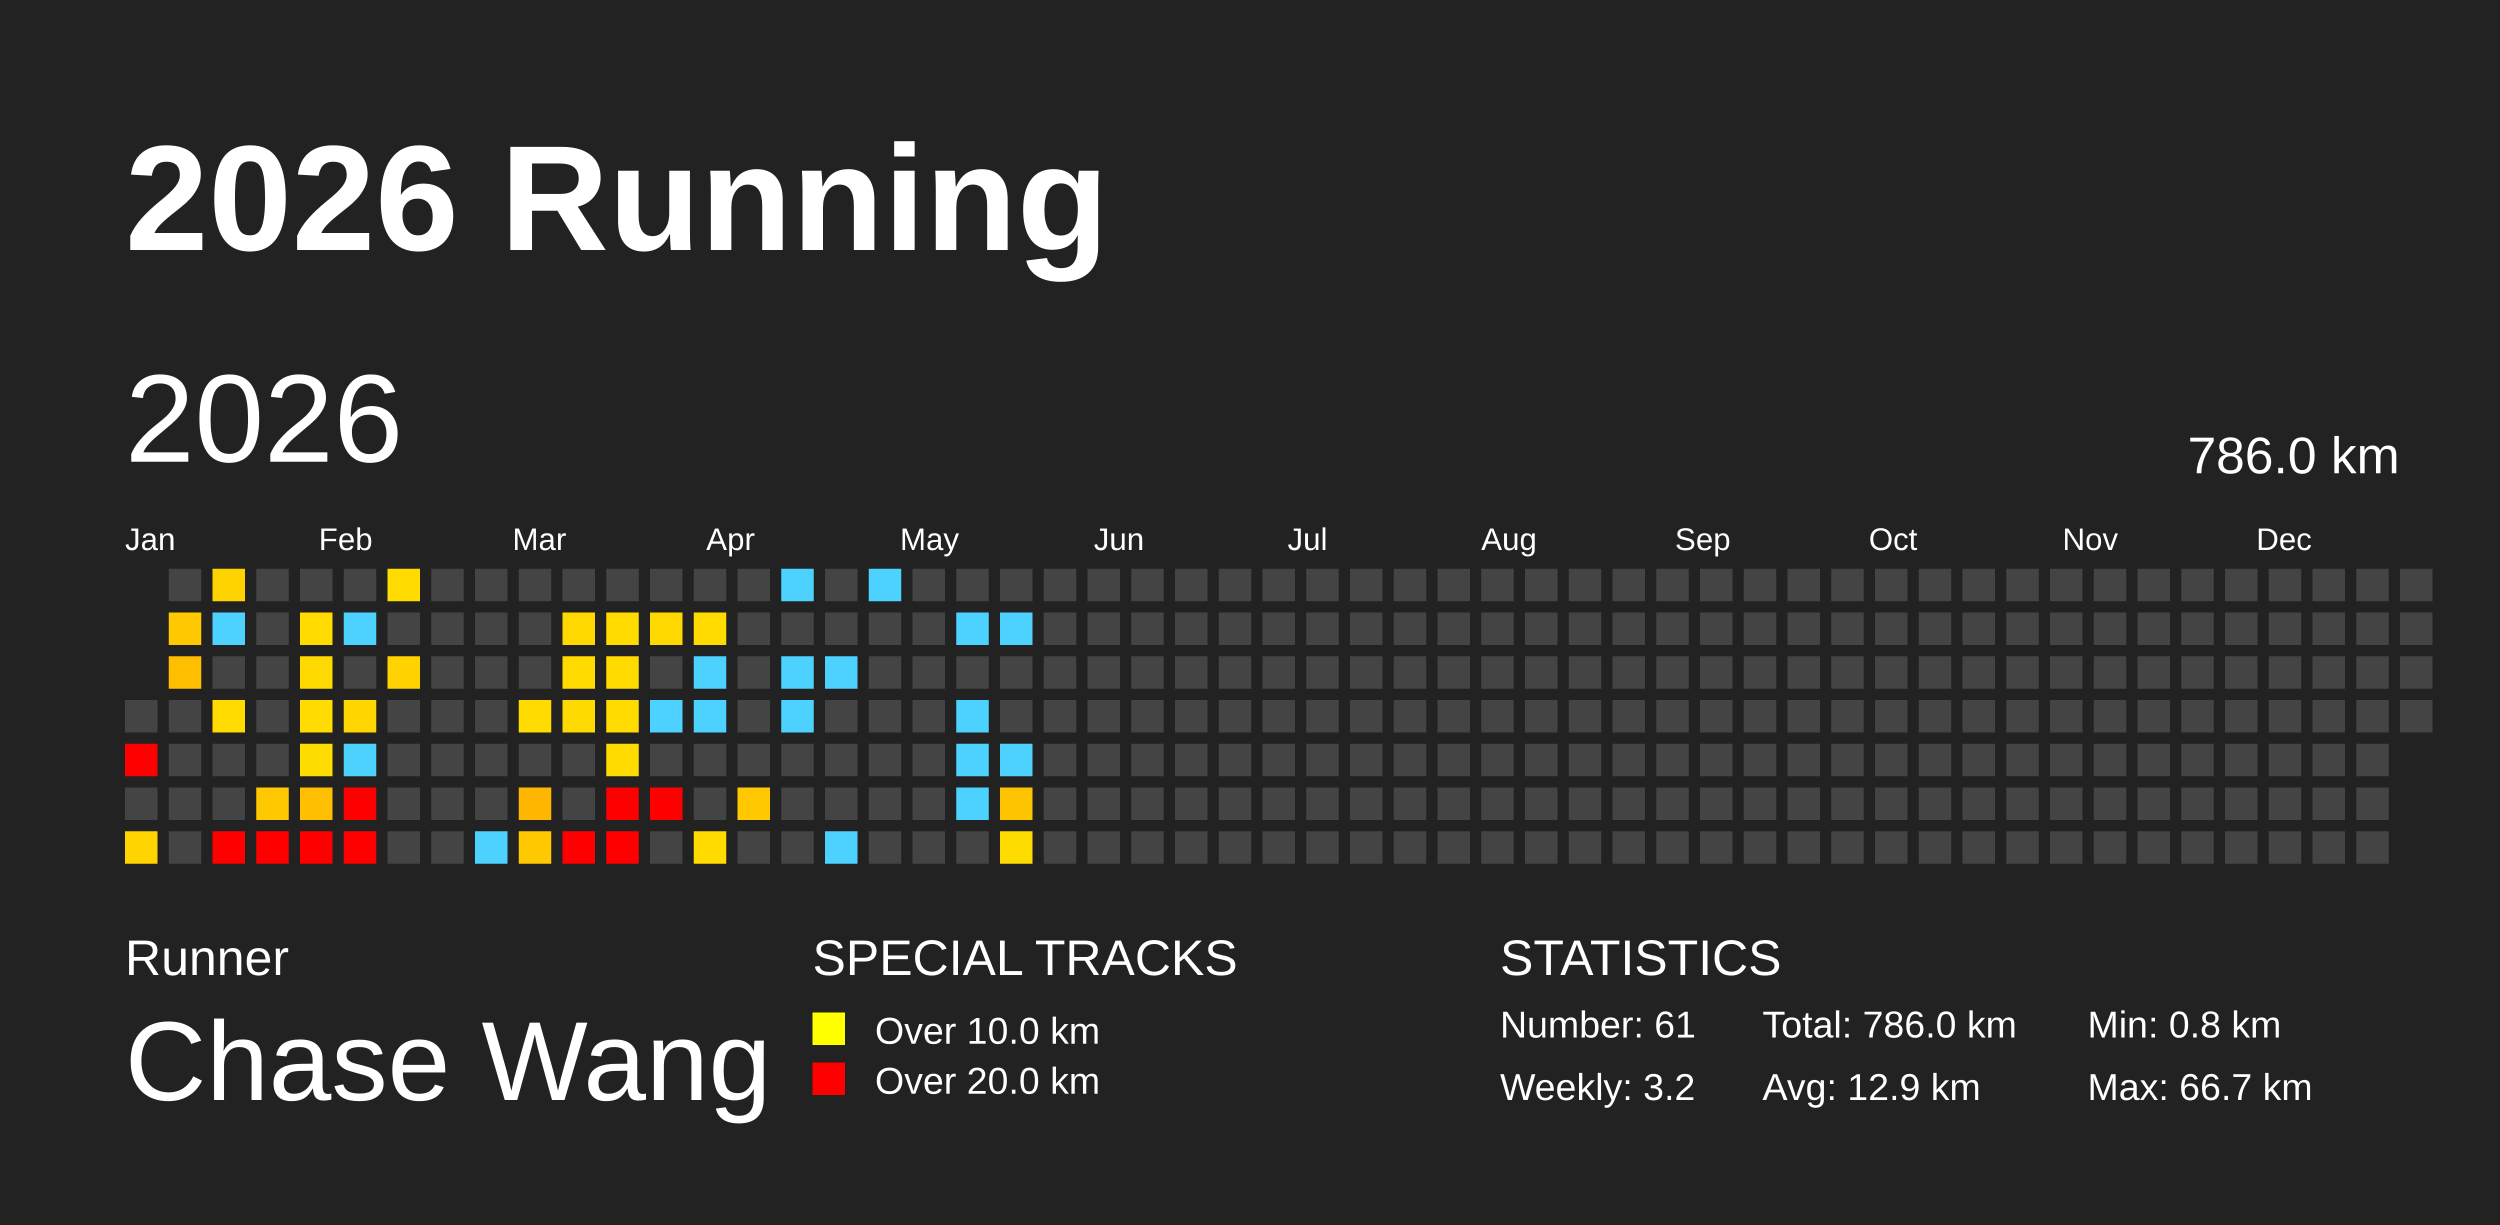
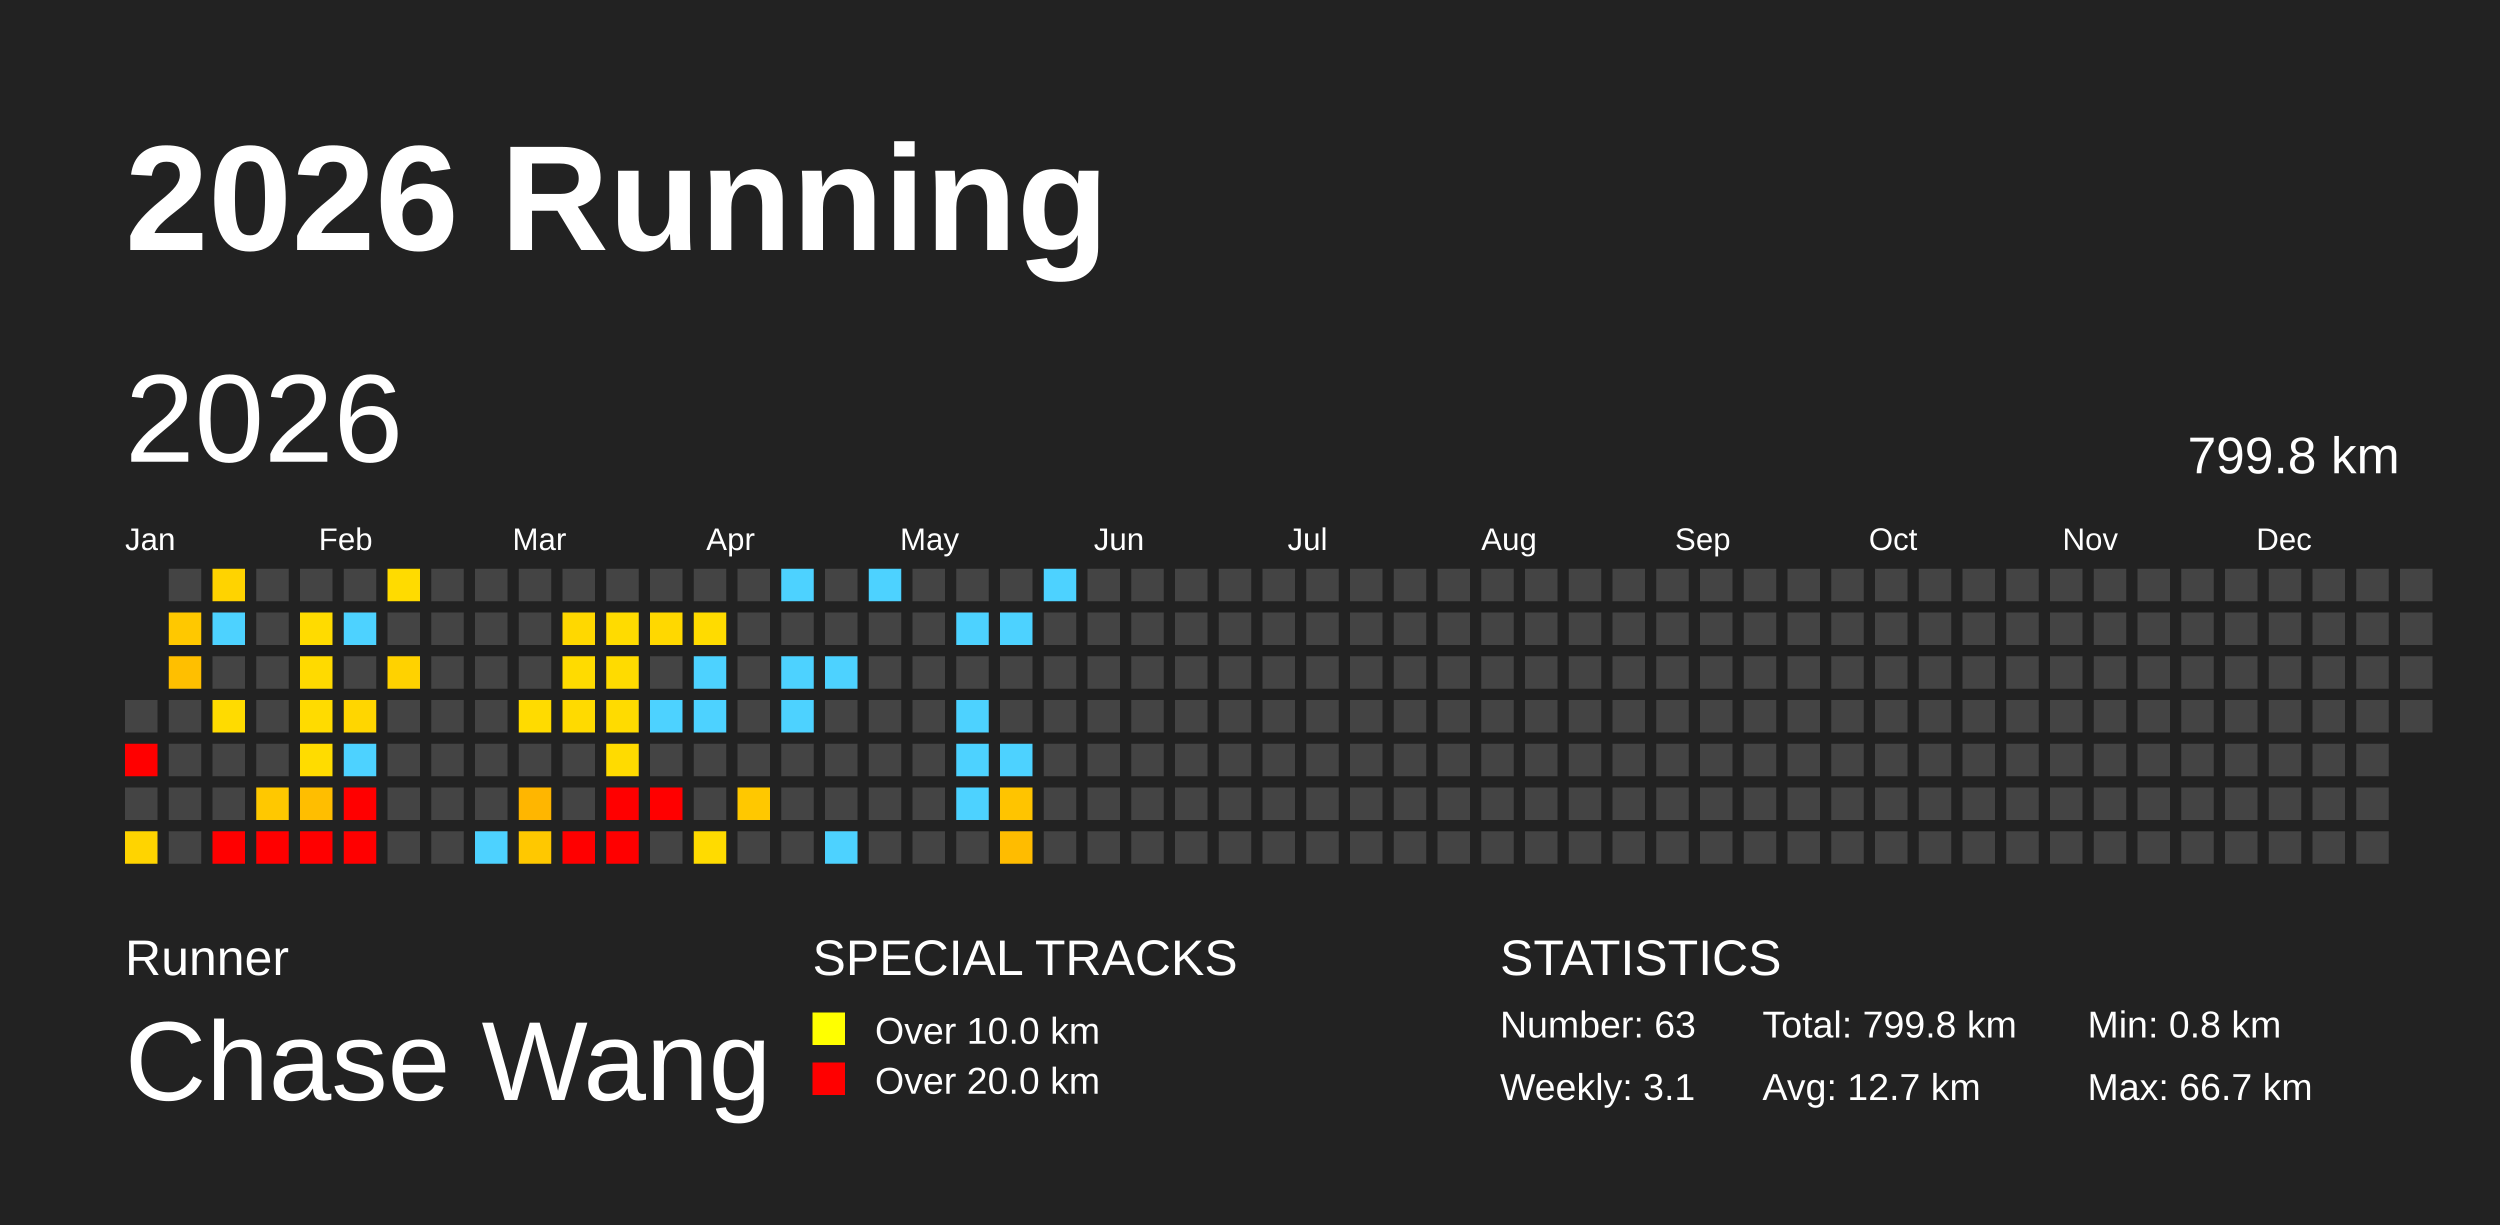
<svg xmlns="http://www.w3.org/2000/svg" baseProfile="full" height="98mm" version="1.1" viewBox="0,0,200,98" width="200mm">
  <defs>
    <pattern height="2" id="indoor-stripe" patternUnits="userSpaceOnUse" width="2">
      <line stroke="white" stroke-opacity="0.45" stroke-width="0.5" x1="0" x2="2" y1="2" y2="0" />
    </pattern>
  </defs>
  <rect fill="#222222" height="98" width="200" x="0" y="0" />
  <text fill="#FFFFFF" style="font-size:12px; font-family:Arial; font-weight:bold;" x="10" y="20">2026 Running</text>
  <text fill="#FFFFFF" style="font-size:4px; font-family:Arial" x="10" y="78">Runner</text>
  <text fill="#FFFFFF" style="font-size:9px; font-family:Arial" x="10" y="88">Chase Wang</text>
  <text fill="#FFFFFF" style="font-size:4px; font-family:Arial" x="65" y="78">SPECIAL TRACKS</text>
  <rect fill="yellow" height="2.6" width="2.6" x="65" y="81" />
  <text fill="#FFFFFF" style="font-size:3px; font-family:Arial" x="70" y="83.5">Over 10.0 km</text>
  <rect fill="red" height="2.6" width="2.6" x="65" y="85" />
  <text fill="#FFFFFF" style="font-size:3px; font-family:Arial" x="70" y="87.5">Over 20.0 km</text>
  <text fill="#FFFFFF" style="font-size:4px; font-family:Arial" x="120" y="78">STATISTICS</text>
-   <text fill="#FFFFFF" style="font-size:3px; font-family:Arial" x="120" y="83">Number: 61</text>
-   <text fill="#FFFFFF" style="font-size:3px; font-family:Arial" x="120" y="88">Weekly: 3.2</text>
-   <text fill="#FFFFFF" style="font-size:3px; font-family:Arial" x="141" y="83">Total: 786.0 km</text>
-   <text fill="#FFFFFF" style="font-size:3px; font-family:Arial" x="141" y="88">Avg: 12.9 km</text>
+   <text fill="#FFFFFF" style="font-size:3px; font-family:Arial" x="120" y="83">Number: 63</text>
+   <text fill="#FFFFFF" style="font-size:3px; font-family:Arial" x="120" y="88">Weekly: 3.1</text>
+   <text fill="#FFFFFF" style="font-size:3px; font-family:Arial" x="141" y="83">Total: 799.8 km</text>
+   <text fill="#FFFFFF" style="font-size:3px; font-family:Arial" x="141" y="88">Avg: 12.7 km</text>
  <text fill="#FFFFFF" style="font-size:3px; font-family:Arial" x="167" y="83">Min: 0.8 km</text>
  <text fill="#FFFFFF" style="font-size:3px; font-family:Arial" x="167" y="88">Max: 66.7 km</text>
  <text dominant-baseline="hanging" fill="#FFFFFF" style="font-size:10.0px; font-family:Arial;" x="10" y="30">2026</text>
-   <text dominant-baseline="hanging" fill="#FFFFFF" style="font-size:4.125px; font-family:Arial;" x="175" y="35">786.0 km</text>
+   <text dominant-baseline="hanging" fill="#FFFFFF" style="font-size:4.125px; font-family:Arial;" x="175" y="35">799.8 km</text>
  <text fill="#FFFFFF" style="font-size:2.5px; font-family:Arial" x="10.0" y="44">Jan</text>
  <text fill="#FFFFFF" style="font-size:2.5px; font-family:Arial" x="25.5" y="44">Feb</text>
  <text fill="#FFFFFF" style="font-size:2.5px; font-family:Arial" x="41.0" y="44">Mar</text>
  <text fill="#FFFFFF" style="font-size:2.5px; font-family:Arial" x="56.5" y="44">Apr</text>
  <text fill="#FFFFFF" style="font-size:2.5px; font-family:Arial" x="72.0" y="44">May</text>
  <text fill="#FFFFFF" style="font-size:2.5px; font-family:Arial" x="87.5" y="44">Jun</text>
  <text fill="#FFFFFF" style="font-size:2.5px; font-family:Arial" x="103.0" y="44">Jul</text>
  <text fill="#FFFFFF" style="font-size:2.5px; font-family:Arial" x="118.5" y="44">Aug</text>
  <text fill="#FFFFFF" style="font-size:2.5px; font-family:Arial" x="134.0" y="44">Sep</text>
  <text fill="#FFFFFF" style="font-size:2.5px; font-family:Arial" x="149.5" y="44">Oct</text>
  <text fill="#FFFFFF" style="font-size:2.5px; font-family:Arial" x="165.0" y="44">Nov</text>
  <text fill="#FFFFFF" style="font-size:2.5px; font-family:Arial" x="180.5" y="44">Dec</text>
  <rect fill="#444444" height="2.6" width="2.6" x="10.0" y="56.0" />
  <rect fill="red" height="2.6" width="2.6" x="10.0" y="59.5" />
  <rect fill="#444444" height="2.6" width="2.6" x="10.0" y="63.0" />
  <rect fill="#ffd400" height="2.6" width="2.6" x="10.0" y="66.5" />
  <rect fill="#444444" height="2.6" width="2.6" x="13.5" y="45.5" />
  <rect fill="#ffc800" height="2.6" width="2.6" x="13.5" y="49.0" />
  <rect fill="#ffbf00" height="2.6" width="2.6" x="13.5" y="52.5" />
  <rect fill="#444444" height="2.6" width="2.6" x="13.5" y="56.0" />
  <rect fill="#444444" height="2.6" width="2.6" x="13.5" y="59.5" />
  <rect fill="#444444" height="2.6" width="2.6" x="13.5" y="63.0" />
  <rect fill="#444444" height="2.6" width="2.6" x="13.5" y="66.5" />
  <rect fill="#ffd300" height="2.6" width="2.6" x="17.0" y="45.5" />
  <rect fill="#4dd2ff" height="2.6" width="2.6" x="17.0" y="49.0" />
  <rect fill="#444444" height="2.6" width="2.6" x="17.0" y="52.5" />
  <rect fill="#ffdb00" height="2.6" width="2.6" x="17.0" y="56.0" />
  <rect fill="#444444" height="2.6" width="2.6" x="17.0" y="59.5" />
  <rect fill="#444444" height="2.6" width="2.6" x="17.0" y="63.0" />
  <rect fill="red" height="2.6" width="2.6" x="17.0" y="66.5" />
  <rect fill="#444444" height="2.6" width="2.6" x="20.5" y="45.5" />
  <rect fill="#444444" height="2.6" width="2.6" x="20.5" y="49.0" />
  <rect fill="#444444" height="2.6" width="2.6" x="20.5" y="52.5" />
  <rect fill="#444444" height="2.6" width="2.6" x="20.5" y="56.0" />
  <rect fill="#444444" height="2.6" width="2.6" x="20.5" y="59.5" />
  <rect fill="#ffc800" height="2.6" width="2.6" x="20.5" y="63.0" />
  <rect fill="red" height="2.6" width="2.6" x="20.5" y="66.5" />
  <rect fill="#444444" height="2.6" width="2.6" x="24.0" y="45.5" />
  <rect fill="#ffdb00" height="2.6" width="2.6" x="24.0" y="49.0" />
  <rect fill="#ffda00" height="2.6" width="2.6" x="24.0" y="52.5" />
  <rect fill="#ffdb00" height="2.6" width="2.6" x="24.0" y="56.0" />
  <rect fill="#ffdc00" height="2.6" width="2.6" x="24.0" y="59.5" />
  <rect fill="#ffbe00" height="2.6" width="2.6" x="24.0" y="63.0" />
  <rect fill="red" height="2.6" width="2.6" x="24.0" y="66.5" />
  <rect fill="#444444" height="2.6" width="2.6" x="27.5" y="45.5" />
  <rect fill="#4dd2ff" height="2.6" width="2.6" x="27.5" y="49.0" />
  <rect fill="#444444" height="2.6" width="2.6" x="27.5" y="52.5" />
  <rect fill="#ffd600" height="2.6" width="2.6" x="27.5" y="56.0" />
  <rect fill="#4dd2ff" height="2.6" width="2.6" x="27.5" y="59.5" />
  <rect fill="red" height="2.6" width="2.6" x="27.5" y="63.0" />
  <rect fill="red" height="2.6" width="2.6" x="27.5" y="66.5" />
  <rect fill="#ffdb00" height="2.6" width="2.6" x="31.0" y="45.5" />
  <rect fill="#444444" height="2.6" width="2.6" x="31.0" y="49.0" />
  <rect fill="#ffd200" height="2.6" width="2.6" x="31.0" y="52.5" />
  <rect fill="#444444" height="2.6" width="2.6" x="31.0" y="56.0" />
  <rect fill="#444444" height="2.6" width="2.6" x="31.0" y="59.5" />
  <rect fill="#444444" height="2.6" width="2.6" x="31.0" y="63.0" />
  <rect fill="#444444" height="2.6" width="2.6" x="31.0" y="66.5" />
  <rect fill="#444444" height="2.6" width="2.6" x="34.5" y="45.5" />
  <rect fill="#444444" height="2.6" width="2.6" x="34.5" y="49.0" />
  <rect fill="#444444" height="2.6" width="2.6" x="34.5" y="52.5" />
  <rect fill="#444444" height="2.6" width="2.6" x="34.5" y="56.0" />
  <rect fill="#444444" height="2.6" width="2.6" x="34.5" y="59.5" />
  <rect fill="#444444" height="2.6" width="2.6" x="34.5" y="63.0" />
  <rect fill="#444444" height="2.6" width="2.6" x="34.5" y="66.5" />
  <rect fill="#444444" height="2.6" width="2.6" x="38.0" y="45.5" />
  <rect fill="#444444" height="2.6" width="2.6" x="38.0" y="49.0" />
  <rect fill="#444444" height="2.6" width="2.6" x="38.0" y="52.5" />
  <rect fill="#444444" height="2.6" width="2.6" x="38.0" y="56.0" />
  <rect fill="#444444" height="2.6" width="2.6" x="38.0" y="59.5" />
  <rect fill="#444444" height="2.6" width="2.6" x="38.0" y="63.0" />
  <rect fill="#4dd2ff" height="2.6" width="2.6" x="38.0" y="66.5" />
  <rect fill="#444444" height="2.6" width="2.6" x="41.5" y="45.5" />
  <rect fill="#444444" height="2.6" width="2.6" x="41.5" y="49.0" />
  <rect fill="#444444" height="2.6" width="2.6" x="41.5" y="52.5" />
  <rect fill="#ffdb00" height="2.6" width="2.6" x="41.5" y="56.0" />
  <rect fill="#444444" height="2.6" width="2.6" x="41.5" y="59.5" />
  <rect fill="#ffb600" height="2.6" width="2.6" x="41.5" y="63.0" />
  <rect fill="#ffc800" height="2.6" width="2.6" x="41.5" y="66.5" />
  <rect fill="#444444" height="2.6" width="2.6" x="45.0" y="45.5" />
  <rect fill="#ffd800" height="2.6" width="2.6" x="45.0" y="49.0" />
  <rect fill="#ffdb00" height="2.6" width="2.6" x="45.0" y="52.5" />
  <rect fill="#ffda00" height="2.6" width="2.6" x="45.0" y="56.0" />
  <rect fill="#444444" height="2.6" width="2.6" x="45.0" y="59.5" />
  <rect fill="#444444" height="2.6" width="2.6" x="45.0" y="63.0" />
  <rect fill="red" height="2.6" width="2.6" x="45.0" y="66.5" />
  <rect fill="#444444" height="2.6" width="2.6" x="48.5" y="45.5" />
  <rect fill="#ffdb00" height="2.6" width="2.6" x="48.5" y="49.0" />
  <rect fill="#ffdb00" height="2.6" width="2.6" x="48.5" y="52.5" />
  <rect fill="#ffdb00" height="2.6" width="2.6" x="48.5" y="56.0" />
  <rect fill="#ffdb00" height="2.6" width="2.6" x="48.5" y="59.5" />
  <rect fill="red" height="2.6" width="2.6" x="48.5" y="63.0" />
  <rect fill="red" height="2.6" width="2.6" x="48.5" y="66.5" />
  <rect fill="#444444" height="2.6" width="2.6" x="52.0" y="45.5" />
  <rect fill="#ffd800" height="2.6" width="2.6" x="52.0" y="49.0" />
  <rect fill="#444444" height="2.6" width="2.6" x="52.0" y="52.5" />
  <rect fill="#4dd2ff" height="2.6" width="2.6" x="52.0" y="56.0" />
  <rect fill="#444444" height="2.6" width="2.6" x="52.0" y="59.5" />
  <rect fill="red" height="2.6" width="2.6" x="52.0" y="63.0" />
  <rect fill="#444444" height="2.6" width="2.6" x="52.0" y="66.5" />
  <rect fill="#444444" height="2.6" width="2.6" x="55.5" y="45.5" />
  <rect fill="#ffdb00" height="2.6" width="2.6" x="55.5" y="49.0" />
  <rect fill="#4dd2ff" height="2.6" width="2.6" x="55.5" y="52.5" />
  <rect fill="#4dd2ff" height="2.6" width="2.6" x="55.5" y="56.0" />
  <rect fill="#444444" height="2.6" width="2.6" x="55.5" y="59.5" />
  <rect fill="#444444" height="2.6" width="2.6" x="55.5" y="63.0" />
  <rect fill="#ffdb00" height="2.6" width="2.6" x="55.5" y="66.5" />
  <rect fill="#444444" height="2.6" width="2.6" x="59.0" y="45.5" />
  <rect fill="#444444" height="2.6" width="2.6" x="59.0" y="49.0" />
  <rect fill="#444444" height="2.6" width="2.6" x="59.0" y="52.5" />
  <rect fill="#444444" height="2.6" width="2.6" x="59.0" y="56.0" />
  <rect fill="#444444" height="2.6" width="2.6" x="59.0" y="59.5" />
  <rect fill="#ffc800" height="2.6" width="2.6" x="59.0" y="63.0" />
  <rect fill="#444444" height="2.6" width="2.6" x="59.0" y="66.5" />
  <rect fill="#4dd2ff" height="2.6" width="2.6" x="62.5" y="45.5" />
  <rect fill="#444444" height="2.6" width="2.6" x="62.5" y="49.0" />
  <rect fill="#4dd2ff" height="2.6" width="2.6" x="62.5" y="52.5" />
  <rect fill="#4dd2ff" height="2.6" width="2.6" x="62.5" y="56.0" />
  <rect fill="#444444" height="2.6" width="2.6" x="62.5" y="59.5" />
  <rect fill="#444444" height="2.6" width="2.6" x="62.5" y="63.0" />
  <rect fill="#444444" height="2.6" width="2.6" x="62.5" y="66.5" />
  <rect fill="#444444" height="2.6" width="2.6" x="66.0" y="45.5" />
  <rect fill="#444444" height="2.6" width="2.6" x="66.0" y="49.0" />
  <rect fill="#4dd2ff" height="2.6" width="2.6" x="66.0" y="52.5" />
  <rect fill="#444444" height="2.6" width="2.6" x="66.0" y="56.0" />
  <rect fill="#444444" height="2.6" width="2.6" x="66.0" y="59.5" />
  <rect fill="#444444" height="2.6" width="2.6" x="66.0" y="63.0" />
  <rect fill="#4dd2ff" height="2.6" width="2.6" x="66.0" y="66.5" />
  <rect fill="#4dd2ff" height="2.6" width="2.6" x="69.5" y="45.5" />
  <rect fill="#444444" height="2.6" width="2.6" x="69.5" y="49.0" />
  <rect fill="#444444" height="2.6" width="2.6" x="69.5" y="52.5" />
  <rect fill="#444444" height="2.6" width="2.6" x="69.5" y="56.0" />
  <rect fill="#444444" height="2.6" width="2.6" x="69.5" y="59.5" />
  <rect fill="#444444" height="2.6" width="2.6" x="69.5" y="63.0" />
  <rect fill="#444444" height="2.6" width="2.6" x="69.5" y="66.5" />
  <rect fill="#444444" height="2.6" width="2.6" x="73.0" y="45.5" />
  <rect fill="#444444" height="2.6" width="2.6" x="73.0" y="49.0" />
  <rect fill="#444444" height="2.6" width="2.6" x="73.0" y="52.5" />
  <rect fill="#444444" height="2.6" width="2.6" x="73.0" y="56.0" />
  <rect fill="#444444" height="2.6" width="2.6" x="73.0" y="59.5" />
  <rect fill="#444444" height="2.6" width="2.6" x="73.0" y="63.0" />
  <rect fill="#444444" height="2.6" width="2.6" x="73.0" y="66.5" />
  <rect fill="#444444" height="2.6" width="2.6" x="76.5" y="45.5" />
  <rect fill="#4dd2ff" height="2.6" width="2.6" x="76.5" y="49.0" />
  <rect fill="#444444" height="2.6" width="2.6" x="76.5" y="52.5" />
  <rect fill="#4dd2ff" height="2.6" width="2.6" x="76.5" y="56.0" />
  <rect fill="#4dd2ff" height="2.6" width="2.6" x="76.5" y="59.5" />
  <rect fill="#4dd2ff" height="2.6" width="2.6" x="76.5" y="63.0" />
  <rect fill="#444444" height="2.6" width="2.6" x="76.5" y="66.5" />
  <rect fill="#444444" height="2.6" width="2.6" x="80.0" y="45.5" />
  <rect fill="#4dd2ff" height="2.6" width="2.6" x="80.0" y="49.0" />
  <rect fill="#444444" height="2.6" width="2.6" x="80.0" y="52.5" />
  <rect fill="#444444" height="2.6" width="2.6" x="80.0" y="56.0" />
  <rect fill="#4dd2ff" height="2.6" width="2.6" x="80.0" y="59.5" />
  <rect fill="#ffc400" height="2.6" width="2.6" x="80.0" y="63.0" />
-   <rect fill="#ffdc00" height="2.6" width="2.6" x="80.0" y="66.5" />
-   <rect fill="#444444" height="2.6" width="2.6" x="83.5" y="45.5" />
+   <rect fill="#ffbc00" height="2.6" width="2.6" x="80.0" y="66.5" />
+   <rect fill="#4dd2ff" height="2.6" width="2.6" x="83.5" y="45.5" />
  <rect fill="#444444" height="2.6" width="2.6" x="83.5" y="49.0" />
  <rect fill="#444444" height="2.6" width="2.6" x="83.5" y="52.5" />
  <rect fill="#444444" height="2.6" width="2.6" x="83.5" y="56.0" />
  <rect fill="#444444" height="2.6" width="2.6" x="83.5" y="59.5" />
  <rect fill="#444444" height="2.6" width="2.6" x="83.5" y="63.0" />
  <rect fill="#444444" height="2.6" width="2.6" x="83.5" y="66.5" />
  <rect fill="#444444" height="2.6" width="2.6" x="87.0" y="45.5" />
  <rect fill="#444444" height="2.6" width="2.6" x="87.0" y="49.0" />
  <rect fill="#444444" height="2.6" width="2.6" x="87.0" y="52.5" />
  <rect fill="#444444" height="2.6" width="2.6" x="87.0" y="56.0" />
  <rect fill="#444444" height="2.6" width="2.6" x="87.0" y="59.5" />
  <rect fill="#444444" height="2.6" width="2.6" x="87.0" y="63.0" />
  <rect fill="#444444" height="2.6" width="2.6" x="87.0" y="66.5" />
  <rect fill="#444444" height="2.6" width="2.6" x="90.5" y="45.5" />
  <rect fill="#444444" height="2.6" width="2.6" x="90.5" y="49.0" />
  <rect fill="#444444" height="2.6" width="2.6" x="90.5" y="52.5" />
  <rect fill="#444444" height="2.6" width="2.6" x="90.5" y="56.0" />
  <rect fill="#444444" height="2.6" width="2.6" x="90.5" y="59.5" />
  <rect fill="#444444" height="2.6" width="2.6" x="90.5" y="63.0" />
  <rect fill="#444444" height="2.6" width="2.6" x="90.5" y="66.5" />
  <rect fill="#444444" height="2.6" width="2.6" x="94.0" y="45.5" />
  <rect fill="#444444" height="2.6" width="2.6" x="94.0" y="49.0" />
  <rect fill="#444444" height="2.6" width="2.6" x="94.0" y="52.5" />
  <rect fill="#444444" height="2.6" width="2.6" x="94.0" y="56.0" />
  <rect fill="#444444" height="2.6" width="2.6" x="94.0" y="59.5" />
  <rect fill="#444444" height="2.6" width="2.6" x="94.0" y="63.0" />
  <rect fill="#444444" height="2.6" width="2.6" x="94.0" y="66.5" />
  <rect fill="#444444" height="2.6" width="2.6" x="97.5" y="45.5" />
  <rect fill="#444444" height="2.6" width="2.6" x="97.5" y="49.0" />
  <rect fill="#444444" height="2.6" width="2.6" x="97.5" y="52.5" />
  <rect fill="#444444" height="2.6" width="2.6" x="97.5" y="56.0" />
  <rect fill="#444444" height="2.6" width="2.6" x="97.5" y="59.5" />
  <rect fill="#444444" height="2.6" width="2.6" x="97.5" y="63.0" />
  <rect fill="#444444" height="2.6" width="2.6" x="97.5" y="66.5" />
  <rect fill="#444444" height="2.6" width="2.6" x="101.0" y="45.5" />
  <rect fill="#444444" height="2.6" width="2.6" x="101.0" y="49.0" />
  <rect fill="#444444" height="2.6" width="2.6" x="101.0" y="52.5" />
  <rect fill="#444444" height="2.6" width="2.6" x="101.0" y="56.0" />
  <rect fill="#444444" height="2.6" width="2.6" x="101.0" y="59.5" />
  <rect fill="#444444" height="2.6" width="2.6" x="101.0" y="63.0" />
  <rect fill="#444444" height="2.6" width="2.6" x="101.0" y="66.5" />
  <rect fill="#444444" height="2.6" width="2.6" x="104.5" y="45.5" />
  <rect fill="#444444" height="2.6" width="2.6" x="104.5" y="49.0" />
  <rect fill="#444444" height="2.6" width="2.6" x="104.5" y="52.5" />
  <rect fill="#444444" height="2.6" width="2.6" x="104.5" y="56.0" />
  <rect fill="#444444" height="2.6" width="2.6" x="104.5" y="59.5" />
  <rect fill="#444444" height="2.6" width="2.6" x="104.5" y="63.0" />
  <rect fill="#444444" height="2.6" width="2.6" x="104.5" y="66.5" />
  <rect fill="#444444" height="2.6" width="2.6" x="108.0" y="45.5" />
  <rect fill="#444444" height="2.6" width="2.6" x="108.0" y="49.0" />
  <rect fill="#444444" height="2.6" width="2.6" x="108.0" y="52.5" />
  <rect fill="#444444" height="2.6" width="2.6" x="108.0" y="56.0" />
  <rect fill="#444444" height="2.6" width="2.6" x="108.0" y="59.5" />
  <rect fill="#444444" height="2.6" width="2.6" x="108.0" y="63.0" />
  <rect fill="#444444" height="2.6" width="2.6" x="108.0" y="66.5" />
  <rect fill="#444444" height="2.6" width="2.6" x="111.5" y="45.5" />
  <rect fill="#444444" height="2.6" width="2.6" x="111.5" y="49.0" />
  <rect fill="#444444" height="2.6" width="2.6" x="111.5" y="52.5" />
  <rect fill="#444444" height="2.6" width="2.6" x="111.5" y="56.0" />
  <rect fill="#444444" height="2.6" width="2.6" x="111.5" y="59.5" />
  <rect fill="#444444" height="2.6" width="2.6" x="111.5" y="63.0" />
  <rect fill="#444444" height="2.6" width="2.6" x="111.5" y="66.5" />
  <rect fill="#444444" height="2.6" width="2.6" x="115.0" y="45.5" />
  <rect fill="#444444" height="2.6" width="2.6" x="115.0" y="49.0" />
  <rect fill="#444444" height="2.6" width="2.6" x="115.0" y="52.5" />
  <rect fill="#444444" height="2.6" width="2.6" x="115.0" y="56.0" />
  <rect fill="#444444" height="2.6" width="2.6" x="115.0" y="59.5" />
  <rect fill="#444444" height="2.6" width="2.6" x="115.0" y="63.0" />
  <rect fill="#444444" height="2.6" width="2.6" x="115.0" y="66.5" />
  <rect fill="#444444" height="2.6" width="2.6" x="118.5" y="45.5" />
  <rect fill="#444444" height="2.6" width="2.6" x="118.5" y="49.0" />
  <rect fill="#444444" height="2.6" width="2.6" x="118.5" y="52.5" />
  <rect fill="#444444" height="2.6" width="2.6" x="118.5" y="56.0" />
  <rect fill="#444444" height="2.6" width="2.6" x="118.5" y="59.5" />
  <rect fill="#444444" height="2.6" width="2.6" x="118.5" y="63.0" />
  <rect fill="#444444" height="2.6" width="2.6" x="118.5" y="66.5" />
  <rect fill="#444444" height="2.6" width="2.6" x="122.0" y="45.5" />
  <rect fill="#444444" height="2.6" width="2.6" x="122.0" y="49.0" />
  <rect fill="#444444" height="2.6" width="2.6" x="122.0" y="52.5" />
  <rect fill="#444444" height="2.6" width="2.6" x="122.0" y="56.0" />
  <rect fill="#444444" height="2.6" width="2.6" x="122.0" y="59.5" />
  <rect fill="#444444" height="2.6" width="2.6" x="122.0" y="63.0" />
  <rect fill="#444444" height="2.6" width="2.6" x="122.0" y="66.5" />
  <rect fill="#444444" height="2.6" width="2.6" x="125.5" y="45.5" />
  <rect fill="#444444" height="2.6" width="2.6" x="125.5" y="49.0" />
  <rect fill="#444444" height="2.6" width="2.6" x="125.5" y="52.5" />
  <rect fill="#444444" height="2.6" width="2.6" x="125.5" y="56.0" />
  <rect fill="#444444" height="2.6" width="2.6" x="125.5" y="59.5" />
  <rect fill="#444444" height="2.6" width="2.6" x="125.5" y="63.0" />
  <rect fill="#444444" height="2.6" width="2.6" x="125.5" y="66.5" />
  <rect fill="#444444" height="2.6" width="2.6" x="129.0" y="45.5" />
  <rect fill="#444444" height="2.6" width="2.6" x="129.0" y="49.0" />
  <rect fill="#444444" height="2.6" width="2.6" x="129.0" y="52.5" />
  <rect fill="#444444" height="2.6" width="2.6" x="129.0" y="56.0" />
  <rect fill="#444444" height="2.6" width="2.6" x="129.0" y="59.5" />
  <rect fill="#444444" height="2.6" width="2.6" x="129.0" y="63.0" />
  <rect fill="#444444" height="2.6" width="2.6" x="129.0" y="66.5" />
  <rect fill="#444444" height="2.6" width="2.6" x="132.5" y="45.5" />
  <rect fill="#444444" height="2.6" width="2.6" x="132.5" y="49.0" />
  <rect fill="#444444" height="2.6" width="2.6" x="132.5" y="52.5" />
  <rect fill="#444444" height="2.6" width="2.6" x="132.5" y="56.0" />
  <rect fill="#444444" height="2.6" width="2.6" x="132.5" y="59.5" />
  <rect fill="#444444" height="2.6" width="2.6" x="132.5" y="63.0" />
  <rect fill="#444444" height="2.6" width="2.6" x="132.5" y="66.5" />
  <rect fill="#444444" height="2.6" width="2.6" x="136.0" y="45.5" />
  <rect fill="#444444" height="2.6" width="2.6" x="136.0" y="49.0" />
  <rect fill="#444444" height="2.6" width="2.6" x="136.0" y="52.5" />
  <rect fill="#444444" height="2.6" width="2.6" x="136.0" y="56.0" />
  <rect fill="#444444" height="2.6" width="2.6" x="136.0" y="59.5" />
  <rect fill="#444444" height="2.6" width="2.6" x="136.0" y="63.0" />
  <rect fill="#444444" height="2.6" width="2.6" x="136.0" y="66.5" />
  <rect fill="#444444" height="2.6" width="2.6" x="139.5" y="45.5" />
  <rect fill="#444444" height="2.6" width="2.6" x="139.5" y="49.0" />
  <rect fill="#444444" height="2.6" width="2.6" x="139.5" y="52.5" />
  <rect fill="#444444" height="2.6" width="2.6" x="139.5" y="56.0" />
  <rect fill="#444444" height="2.6" width="2.6" x="139.5" y="59.5" />
  <rect fill="#444444" height="2.6" width="2.6" x="139.5" y="63.0" />
  <rect fill="#444444" height="2.6" width="2.6" x="139.5" y="66.5" />
  <rect fill="#444444" height="2.6" width="2.6" x="143.0" y="45.5" />
  <rect fill="#444444" height="2.6" width="2.6" x="143.0" y="49.0" />
  <rect fill="#444444" height="2.6" width="2.6" x="143.0" y="52.5" />
  <rect fill="#444444" height="2.6" width="2.6" x="143.0" y="56.0" />
  <rect fill="#444444" height="2.6" width="2.6" x="143.0" y="59.5" />
  <rect fill="#444444" height="2.6" width="2.6" x="143.0" y="63.0" />
  <rect fill="#444444" height="2.6" width="2.6" x="143.0" y="66.5" />
  <rect fill="#444444" height="2.6" width="2.6" x="146.5" y="45.5" />
  <rect fill="#444444" height="2.6" width="2.6" x="146.5" y="49.0" />
  <rect fill="#444444" height="2.6" width="2.6" x="146.5" y="52.5" />
  <rect fill="#444444" height="2.6" width="2.6" x="146.5" y="56.0" />
  <rect fill="#444444" height="2.6" width="2.6" x="146.5" y="59.5" />
  <rect fill="#444444" height="2.6" width="2.6" x="146.5" y="63.0" />
  <rect fill="#444444" height="2.6" width="2.6" x="146.5" y="66.5" />
  <rect fill="#444444" height="2.6" width="2.6" x="150.0" y="45.5" />
  <rect fill="#444444" height="2.6" width="2.6" x="150.0" y="49.0" />
  <rect fill="#444444" height="2.6" width="2.6" x="150.0" y="52.5" />
  <rect fill="#444444" height="2.6" width="2.6" x="150.0" y="56.0" />
  <rect fill="#444444" height="2.6" width="2.6" x="150.0" y="59.5" />
  <rect fill="#444444" height="2.6" width="2.6" x="150.0" y="63.0" />
  <rect fill="#444444" height="2.6" width="2.6" x="150.0" y="66.5" />
  <rect fill="#444444" height="2.6" width="2.6" x="153.5" y="45.5" />
  <rect fill="#444444" height="2.6" width="2.6" x="153.5" y="49.0" />
  <rect fill="#444444" height="2.6" width="2.6" x="153.5" y="52.5" />
  <rect fill="#444444" height="2.6" width="2.6" x="153.5" y="56.0" />
  <rect fill="#444444" height="2.6" width="2.6" x="153.5" y="59.5" />
  <rect fill="#444444" height="2.6" width="2.6" x="153.5" y="63.0" />
  <rect fill="#444444" height="2.6" width="2.6" x="153.5" y="66.5" />
  <rect fill="#444444" height="2.6" width="2.6" x="157.0" y="45.5" />
  <rect fill="#444444" height="2.6" width="2.6" x="157.0" y="49.0" />
  <rect fill="#444444" height="2.6" width="2.6" x="157.0" y="52.5" />
  <rect fill="#444444" height="2.6" width="2.6" x="157.0" y="56.0" />
  <rect fill="#444444" height="2.6" width="2.6" x="157.0" y="59.5" />
  <rect fill="#444444" height="2.6" width="2.6" x="157.0" y="63.0" />
  <rect fill="#444444" height="2.6" width="2.6" x="157.0" y="66.5" />
  <rect fill="#444444" height="2.6" width="2.6" x="160.5" y="45.5" />
  <rect fill="#444444" height="2.6" width="2.6" x="160.5" y="49.0" />
  <rect fill="#444444" height="2.6" width="2.6" x="160.5" y="52.5" />
  <rect fill="#444444" height="2.6" width="2.6" x="160.5" y="56.0" />
  <rect fill="#444444" height="2.6" width="2.6" x="160.5" y="59.5" />
  <rect fill="#444444" height="2.6" width="2.6" x="160.5" y="63.0" />
  <rect fill="#444444" height="2.6" width="2.6" x="160.5" y="66.5" />
  <rect fill="#444444" height="2.6" width="2.6" x="164.0" y="45.5" />
  <rect fill="#444444" height="2.6" width="2.6" x="164.0" y="49.0" />
  <rect fill="#444444" height="2.6" width="2.6" x="164.0" y="52.5" />
  <rect fill="#444444" height="2.6" width="2.6" x="164.0" y="56.0" />
  <rect fill="#444444" height="2.6" width="2.6" x="164.0" y="59.5" />
  <rect fill="#444444" height="2.6" width="2.6" x="164.0" y="63.0" />
  <rect fill="#444444" height="2.6" width="2.6" x="164.0" y="66.5" />
  <rect fill="#444444" height="2.6" width="2.6" x="167.5" y="45.5" />
  <rect fill="#444444" height="2.6" width="2.6" x="167.5" y="49.0" />
  <rect fill="#444444" height="2.6" width="2.6" x="167.5" y="52.5" />
  <rect fill="#444444" height="2.6" width="2.6" x="167.5" y="56.0" />
  <rect fill="#444444" height="2.6" width="2.6" x="167.5" y="59.5" />
  <rect fill="#444444" height="2.6" width="2.6" x="167.5" y="63.0" />
  <rect fill="#444444" height="2.6" width="2.6" x="167.5" y="66.5" />
  <rect fill="#444444" height="2.6" width="2.6" x="171.0" y="45.5" />
  <rect fill="#444444" height="2.6" width="2.6" x="171.0" y="49.0" />
  <rect fill="#444444" height="2.6" width="2.6" x="171.0" y="52.5" />
  <rect fill="#444444" height="2.6" width="2.6" x="171.0" y="56.0" />
  <rect fill="#444444" height="2.6" width="2.6" x="171.0" y="59.5" />
  <rect fill="#444444" height="2.6" width="2.6" x="171.0" y="63.0" />
  <rect fill="#444444" height="2.6" width="2.6" x="171.0" y="66.5" />
  <rect fill="#444444" height="2.6" width="2.6" x="174.5" y="45.5" />
  <rect fill="#444444" height="2.6" width="2.6" x="174.5" y="49.0" />
  <rect fill="#444444" height="2.6" width="2.6" x="174.5" y="52.5" />
  <rect fill="#444444" height="2.6" width="2.6" x="174.5" y="56.0" />
  <rect fill="#444444" height="2.6" width="2.6" x="174.5" y="59.5" />
  <rect fill="#444444" height="2.6" width="2.6" x="174.5" y="63.0" />
  <rect fill="#444444" height="2.6" width="2.6" x="174.5" y="66.5" />
  <rect fill="#444444" height="2.6" width="2.6" x="178.0" y="45.5" />
  <rect fill="#444444" height="2.6" width="2.6" x="178.0" y="49.0" />
  <rect fill="#444444" height="2.6" width="2.6" x="178.0" y="52.5" />
  <rect fill="#444444" height="2.6" width="2.6" x="178.0" y="56.0" />
  <rect fill="#444444" height="2.6" width="2.6" x="178.0" y="59.5" />
  <rect fill="#444444" height="2.6" width="2.6" x="178.0" y="63.0" />
  <rect fill="#444444" height="2.6" width="2.6" x="178.0" y="66.5" />
  <rect fill="#444444" height="2.6" width="2.6" x="181.5" y="45.5" />
  <rect fill="#444444" height="2.6" width="2.6" x="181.5" y="49.0" />
  <rect fill="#444444" height="2.6" width="2.6" x="181.5" y="52.5" />
  <rect fill="#444444" height="2.6" width="2.6" x="181.5" y="56.0" />
  <rect fill="#444444" height="2.6" width="2.6" x="181.5" y="59.5" />
  <rect fill="#444444" height="2.6" width="2.6" x="181.5" y="63.0" />
  <rect fill="#444444" height="2.6" width="2.6" x="181.5" y="66.5" />
  <rect fill="#444444" height="2.6" width="2.6" x="185.0" y="45.5" />
  <rect fill="#444444" height="2.6" width="2.6" x="185.0" y="49.0" />
  <rect fill="#444444" height="2.6" width="2.6" x="185.0" y="52.5" />
  <rect fill="#444444" height="2.6" width="2.6" x="185.0" y="56.0" />
  <rect fill="#444444" height="2.6" width="2.6" x="185.0" y="59.5" />
  <rect fill="#444444" height="2.6" width="2.6" x="185.0" y="63.0" />
  <rect fill="#444444" height="2.6" width="2.6" x="185.0" y="66.5" />
  <rect fill="#444444" height="2.6" width="2.6" x="188.5" y="45.5" />
  <rect fill="#444444" height="2.6" width="2.6" x="188.5" y="49.0" />
  <rect fill="#444444" height="2.6" width="2.6" x="188.5" y="52.5" />
  <rect fill="#444444" height="2.6" width="2.6" x="188.5" y="56.0" />
  <rect fill="#444444" height="2.6" width="2.6" x="188.5" y="59.5" />
  <rect fill="#444444" height="2.6" width="2.6" x="188.5" y="63.0" />
  <rect fill="#444444" height="2.6" width="2.6" x="188.5" y="66.5" />
  <rect fill="#444444" height="2.6" width="2.6" x="192.0" y="45.5" />
  <rect fill="#444444" height="2.6" width="2.6" x="192.0" y="49.0" />
  <rect fill="#444444" height="2.6" width="2.6" x="192.0" y="52.5" />
  <rect fill="#444444" height="2.6" width="2.6" x="192.0" y="56.0" />
</svg>
